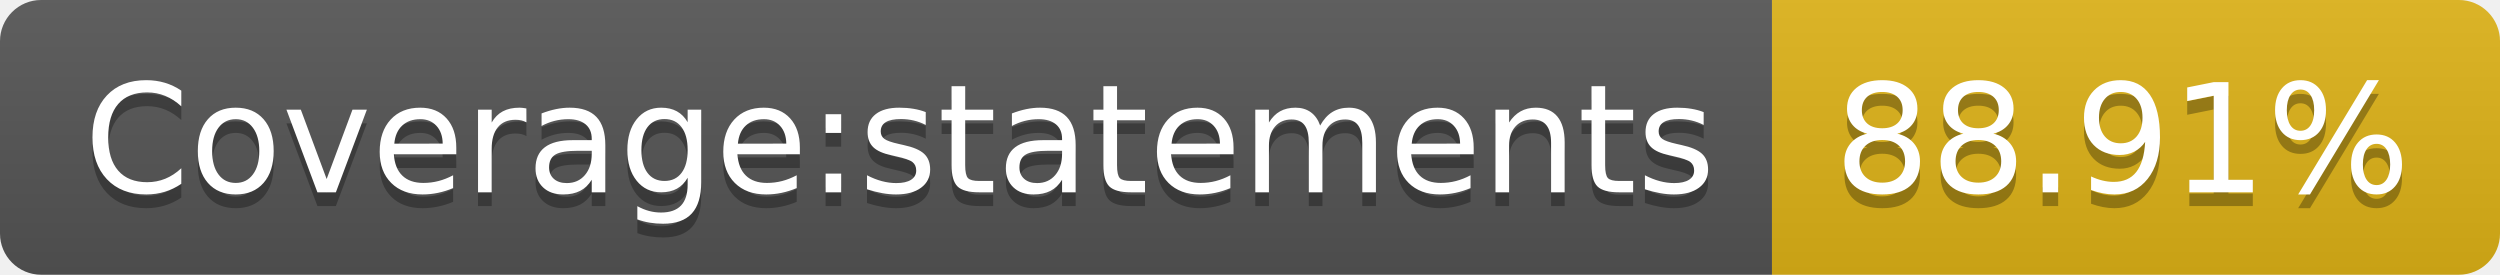
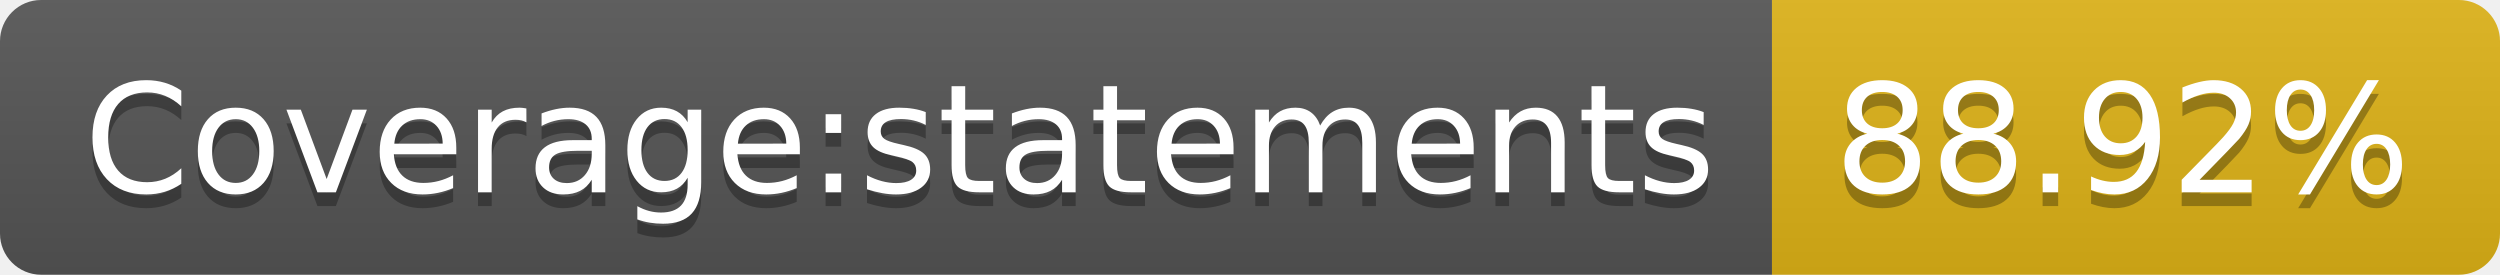
<svg xmlns="http://www.w3.org/2000/svg" width="182" height="20">
  <linearGradient id="b" x2="0" y2="100%">
    <stop offset="0" stop-color="#bbb" stop-opacity=".1" />
    <stop offset="1" stop-opacity=".1" />
  </linearGradient>
  <clipPath id="a">
    <rect width="182" height="20" rx="3" fill="#fff" />
  </clipPath>
  <g clip-path="url(#a)">
    <path fill="#555" d="M0 0h129v20H0z" />
    <path fill="#dfb317" d="M129 0h53v20H129z" />
    <path fill="url(#b)" d="M0 0h182v20H0z" />
  </g>
  <g fill="#fff" text-anchor="middle" font-family="DejaVu Sans,Verdana,Geneva,sans-serif" font-size="110">
    <text x="655" y="150" fill="#010101" fill-opacity=".3" transform="scale(.1)" textLength="1190">Coverage:statements</text>
    <text x="655" y="140" transform="scale(.1)" textLength="1190">Coverage:statements</text>
-     <text x="1545" y="150" fill="#010101" fill-opacity=".3" transform="scale(.1)" textLength="430">88.91%</text>
-     <text x="1545" y="140" transform="scale(.1)" textLength="430">88.91%</text>
+     <text x="1545" y="150" fill="#010101" fill-opacity=".3" transform="scale(.1)" textLength="430">88.92%</text>
+     <text x="1545" y="140" transform="scale(.1)" textLength="430">88.92%</text>
  </g>
</svg>
